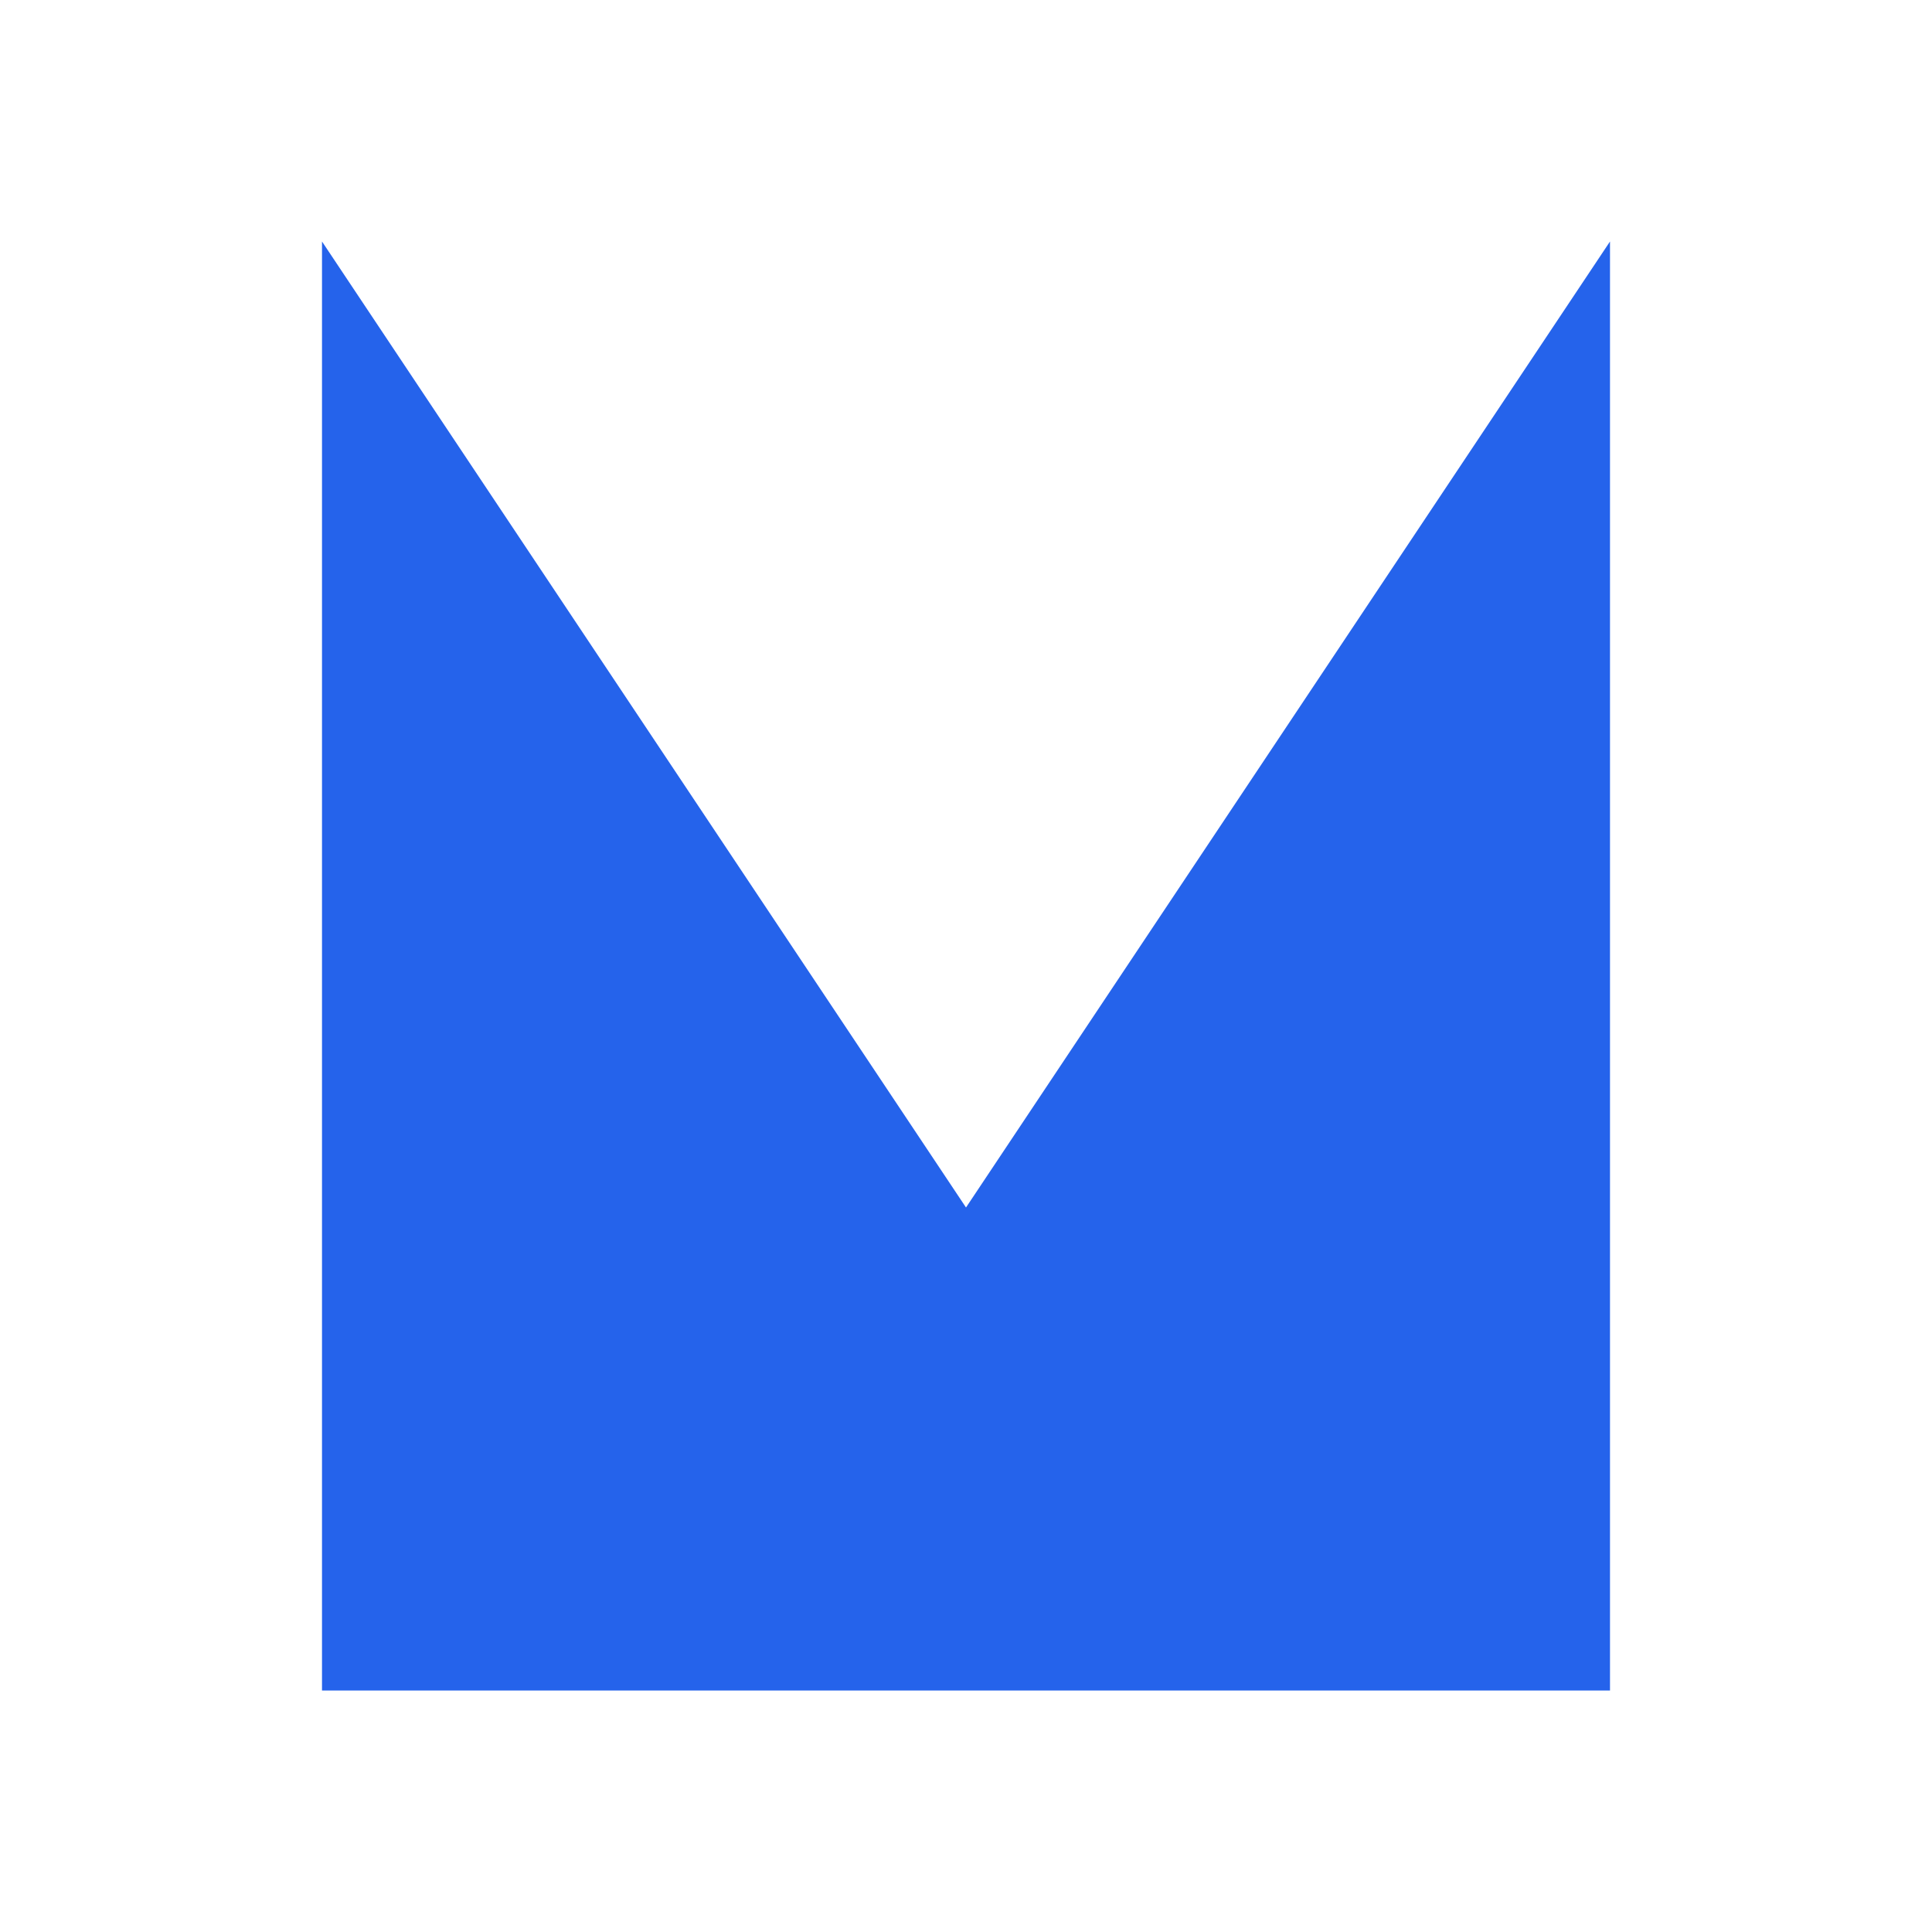
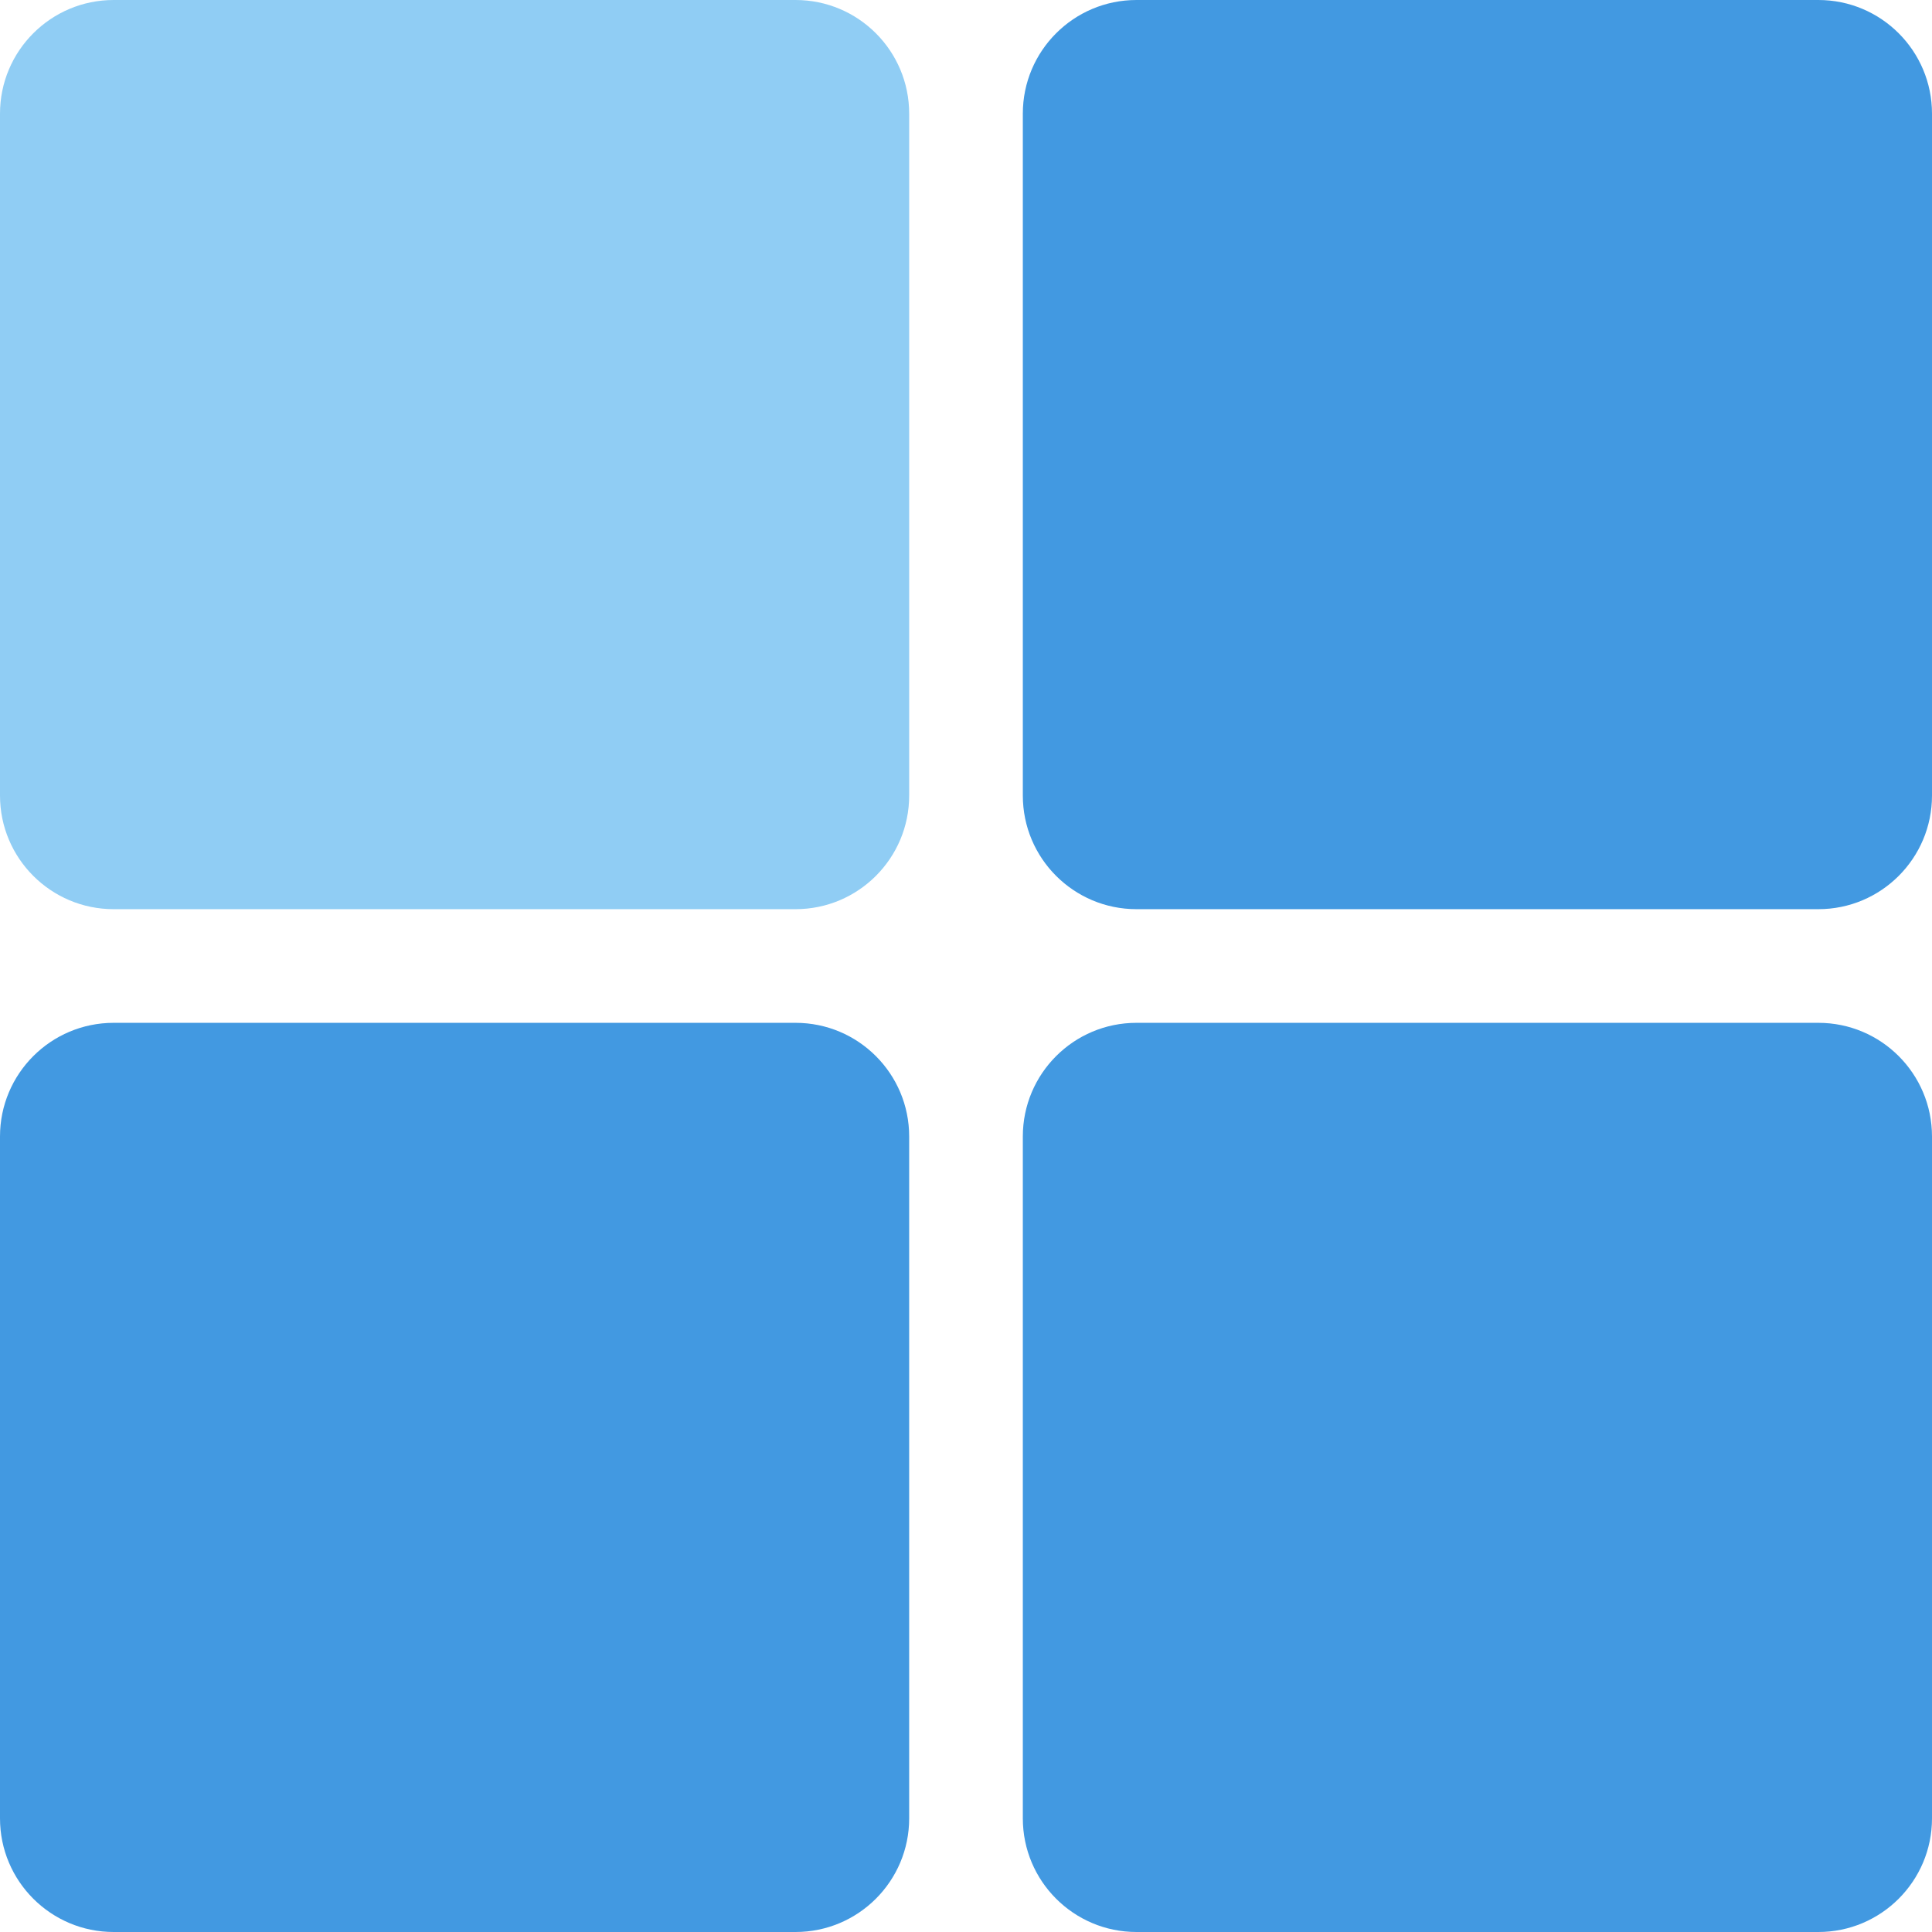
- <svg xmlns="http://www.w3.org/2000/svg" class="w-24 h-24" fill="#2563eb" viewBox="0 0 24 24">
-   <path d="M4 21L4 3L12 15L20 3L20 21" />
+ <svg xmlns="http://www.w3.org/2000/svg" class="loader-svg-squares" viewBox="0 0 68 68">
+   <style>
+                 /* Стили для статичных квадратов SVG, теперь встроены */
+                 .square-rect {
+                     fill: #4299e1; /* Tailwind blue-500 */
+                     opacity: 1; /* Полная непрозрачность, анимация удалена */
+                     /* rx/ry атрибуты на rect уже обеспечивают скругление */
+                 }
+ 
+                 .light-blue-square {
+                     fill: #90CDF4; /* Светло-голубой цвет (Tailwind blue-300) */
+                 }
+             </style>
+   <rect class="square-rect light-blue-square" x="0" y="0" width="32" height="32" rx="4" ry="4" />
+   <rect class="square-rect" x="36" y="0" width="32" height="32" rx="4" ry="4" />
+   <rect class="square-rect" x="0" y="36" width="32" height="32" rx="4" ry="4" />
+   <rect class="square-rect" x="36" y="36" width="32" height="32" rx="4" ry="4" />
</svg>
